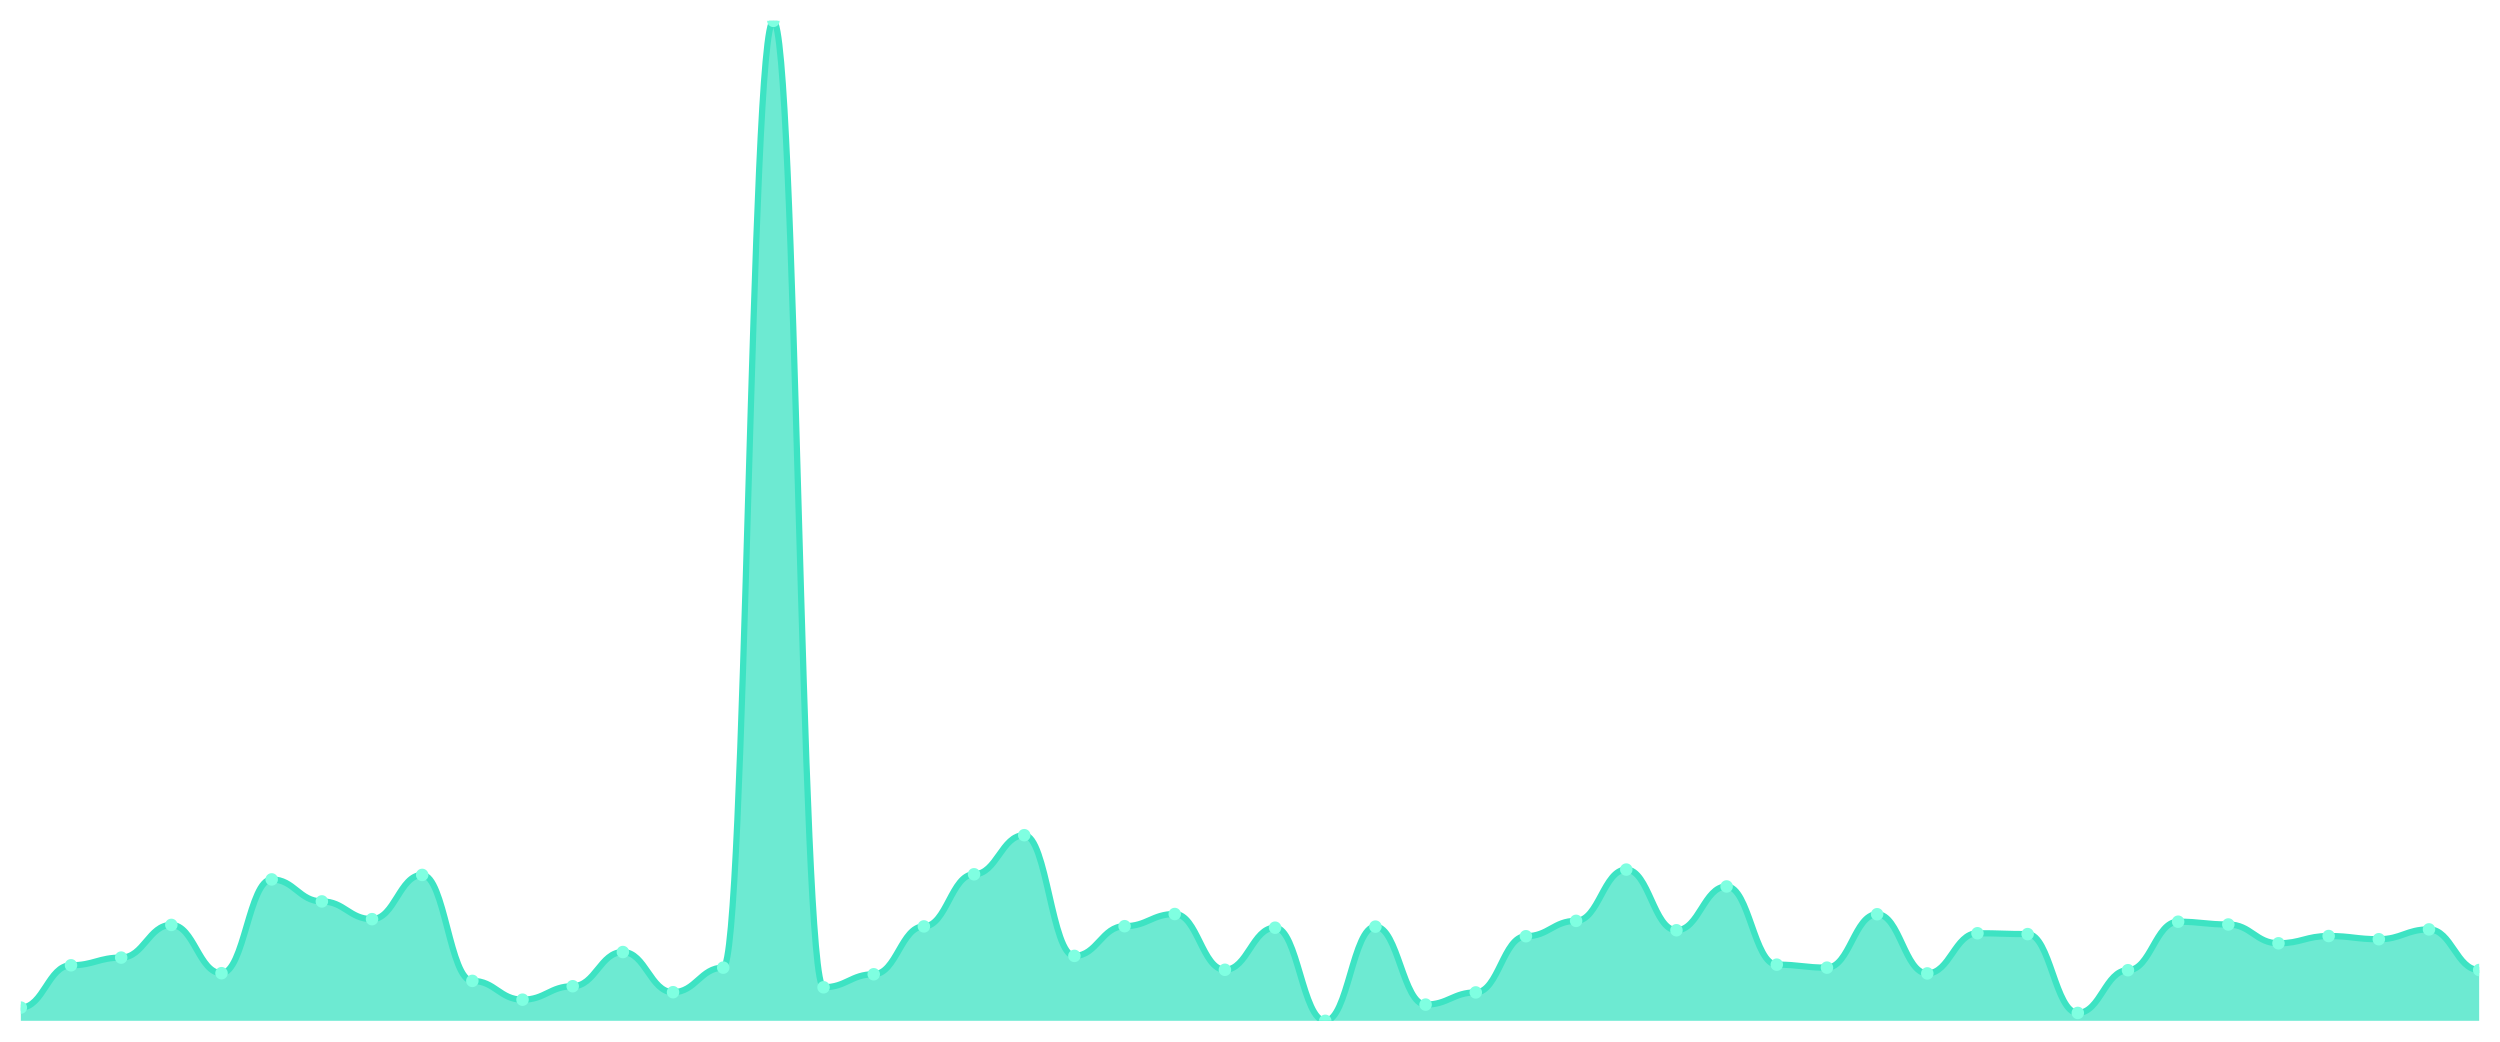
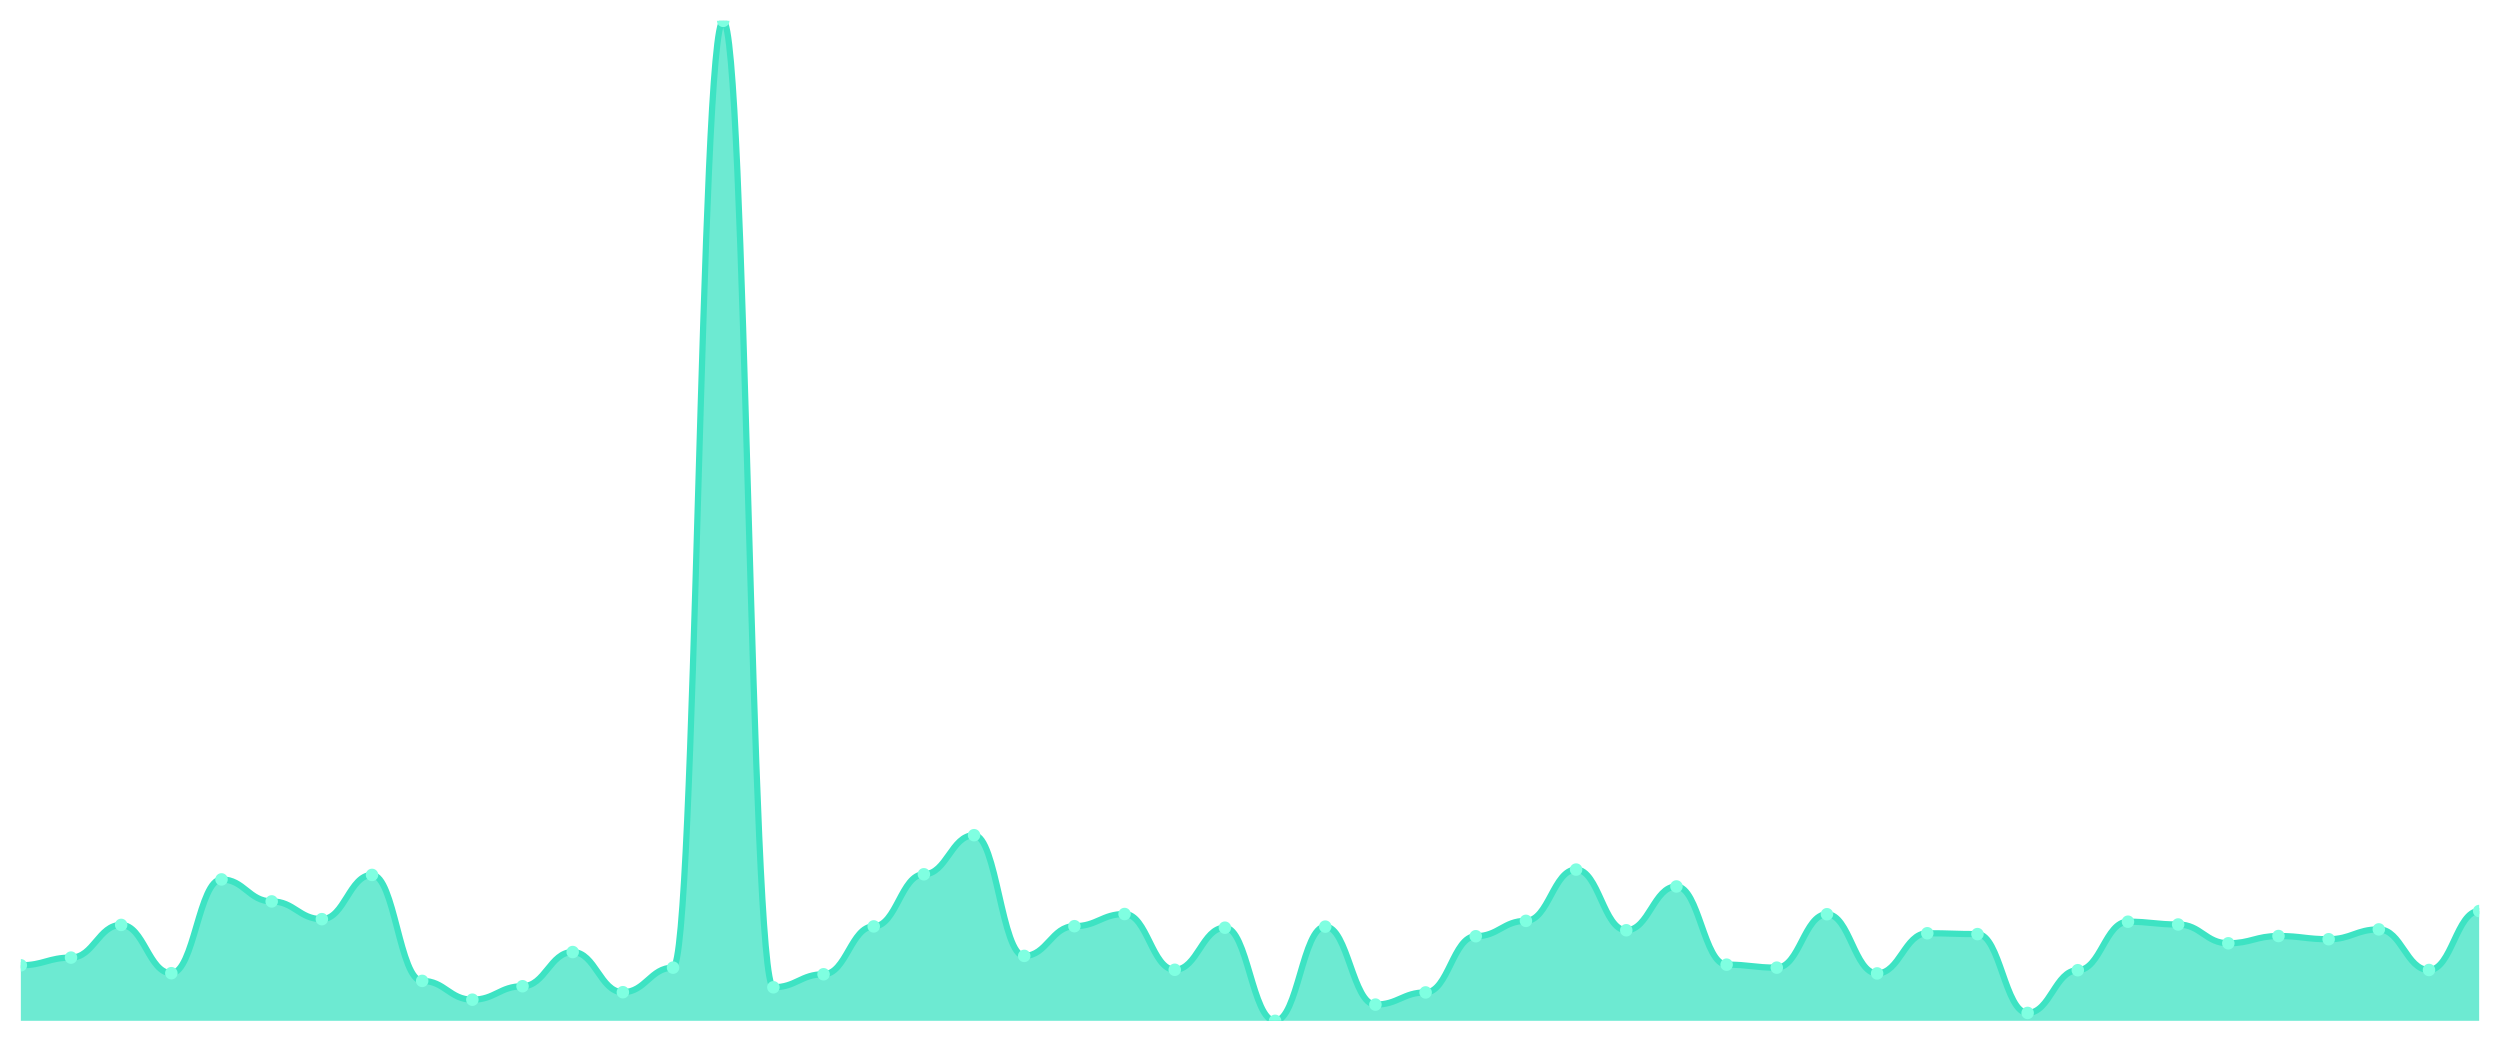
<svg xmlns="http://www.w3.org/2000/svg" viewBox="0 0 1200 500" width="1200" height="500">
  <defs>
    <clipPath id="c">
      <rect x="10" y="10" width="1180" height="480" />
    </clipPath>
  </defs>
  <rect width="1200" height="500" fill="none" />
  <g clip-path="url(#c)">
-     <path d="M 10,490 L 10,483.642 C 20.837,483.642 23.245,463.339 34.082,463.339 C 44.918,463.339 47.327,459.648 58.163,459.648 C 69,459.648 71.408,443.959 82.245,443.959 C 93.082,443.959 95.49,467.133 106.327,467.133 C 117.163,467.133 119.571,422.117 130.408,422.117 C 141.245,422.117 143.653,432.679 154.49,432.679 C 165.327,432.679 167.735,441.19 178.571,441.19 C 189.408,441.19 191.816,419.964 202.653,419.964 C 213.49,419.964 215.898,470.825 226.735,470.825 C 237.571,470.825 239.98,479.848 250.816,479.848 C 261.653,479.848 264.061,473.388 274.898,473.388 C 285.735,473.388 288.143,456.981 298.98,456.981 C 309.816,456.981 312.224,476.259 323.061,476.259 C 333.898,476.259 336.306,464.467 347.143,464.467 C 357.98,464.467 360.388,10 371.224,10 C 382.061,10 384.469,473.901 395.306,473.901 C 406.143,473.901 408.551,467.646 419.388,467.646 C 430.224,467.646 432.633,444.676 443.469,444.676 C 454.306,444.676 456.714,419.656 467.551,419.656 C 478.388,419.656 480.796,400.891 491.633,400.891 C 502.469,400.891 504.878,458.827 515.714,458.827 C 526.551,458.827 528.959,444.574 539.796,444.574 C 550.633,444.574 553.041,438.729 563.878,438.729 C 574.714,438.729 577.122,465.492 587.959,465.492 C 598.796,465.492 601.204,445.292 612.041,445.292 C 622.878,445.292 625.286,490 636.122,490 C 646.959,490 649.367,444.779 660.204,444.779 C 671.041,444.779 673.449,482.207 684.286,482.207 C 695.122,482.207 697.531,476.362 708.367,476.362 C 719.204,476.362 721.612,449.393 732.449,449.393 C 743.286,449.393 745.694,442.01 756.531,442.01 C 767.367,442.01 769.776,417.4 780.612,417.4 C 791.449,417.4 793.857,446.522 804.694,446.522 C 815.531,446.522 817.939,425.501 828.776,425.501 C 839.612,425.501 842.02,463.031 852.857,463.031 C 863.694,463.031 866.102,464.467 876.939,464.467 C 887.776,464.467 890.184,438.831 901.02,438.831 C 911.857,438.831 914.265,467.236 925.102,467.236 C 935.939,467.236 938.347,447.958 949.184,447.958 C 960.02,447.958 962.429,448.368 973.265,448.368 C 984.102,448.368 986.51,486.206 997.347,486.206 C 1008.184,486.206 1010.592,465.698 1021.429,465.698 C 1032.265,465.698 1034.673,442.42 1045.51,442.42 C 1056.347,442.42 1058.755,443.753 1069.592,443.753 C 1080.429,443.753 1082.837,452.777 1093.673,452.777 C 1104.51,452.777 1106.918,449.291 1117.755,449.291 C 1128.592,449.291 1131,450.829 1141.837,450.829 C 1152.673,450.829 1155.082,446.112 1165.918,446.112 C 1176.755,446.112 1179.163,465.595 1190,465.595 L 1190,490 Z" fill="rgba(61,227,195,0.75)" />
-     <path d="M 10,483.642 C 20.837,483.642 23.245,463.339 34.082,463.339 C 44.918,463.339 47.327,459.648 58.163,459.648 C 69,459.648 71.408,443.959 82.245,443.959 C 93.082,443.959 95.49,467.133 106.327,467.133 C 117.163,467.133 119.571,422.117 130.408,422.117 C 141.245,422.117 143.653,432.679 154.49,432.679 C 165.327,432.679 167.735,441.19 178.571,441.19 C 189.408,441.19 191.816,419.964 202.653,419.964 C 213.49,419.964 215.898,470.825 226.735,470.825 C 237.571,470.825 239.98,479.848 250.816,479.848 C 261.653,479.848 264.061,473.388 274.898,473.388 C 285.735,473.388 288.143,456.981 298.98,456.981 C 309.816,456.981 312.224,476.259 323.061,476.259 C 333.898,476.259 336.306,464.467 347.143,464.467 C 357.98,464.467 360.388,10 371.224,10 C 382.061,10 384.469,473.901 395.306,473.901 C 406.143,473.901 408.551,467.646 419.388,467.646 C 430.224,467.646 432.633,444.676 443.469,444.676 C 454.306,444.676 456.714,419.656 467.551,419.656 C 478.388,419.656 480.796,400.891 491.633,400.891 C 502.469,400.891 504.878,458.827 515.714,458.827 C 526.551,458.827 528.959,444.574 539.796,444.574 C 550.633,444.574 553.041,438.729 563.878,438.729 C 574.714,438.729 577.122,465.492 587.959,465.492 C 598.796,465.492 601.204,445.292 612.041,445.292 C 622.878,445.292 625.286,490 636.122,490 C 646.959,490 649.367,444.779 660.204,444.779 C 671.041,444.779 673.449,482.207 684.286,482.207 C 695.122,482.207 697.531,476.362 708.367,476.362 C 719.204,476.362 721.612,449.393 732.449,449.393 C 743.286,449.393 745.694,442.01 756.531,442.01 C 767.367,442.01 769.776,417.4 780.612,417.4 C 791.449,417.4 793.857,446.522 804.694,446.522 C 815.531,446.522 817.939,425.501 828.776,425.501 C 839.612,425.501 842.02,463.031 852.857,463.031 C 863.694,463.031 866.102,464.467 876.939,464.467 C 887.776,464.467 890.184,438.831 901.02,438.831 C 911.857,438.831 914.265,467.236 925.102,467.236 C 935.939,467.236 938.347,447.958 949.184,447.958 C 960.02,447.958 962.429,448.368 973.265,448.368 C 984.102,448.368 986.51,486.206 997.347,486.206 C 1008.184,486.206 1010.592,465.698 1021.429,465.698 C 1032.265,465.698 1034.673,442.42 1045.51,442.42 C 1056.347,442.42 1058.755,443.753 1069.592,443.753 C 1080.429,443.753 1082.837,452.777 1093.673,452.777 C 1104.51,452.777 1106.918,449.291 1117.755,449.291 C 1128.592,449.291 1131,450.829 1141.837,450.829 C 1152.673,450.829 1155.082,446.112 1165.918,446.112 C 1176.755,446.112 1179.163,465.595 1190,465.595" fill="none" stroke="#3de3c3" stroke-width="3" stroke-linecap="round" stroke-linejoin="round" />
-     <circle cx="10" cy="483.642" r="3" fill="#7fffe1" />
-     <circle cx="34.082" cy="463.339" r="3" fill="#7fffe1" />
-     <circle cx="58.163" cy="459.648" r="3" fill="#7fffe1" />
-     <circle cx="82.245" cy="443.959" r="3" fill="#7fffe1" />
-     <circle cx="106.327" cy="467.133" r="3" fill="#7fffe1" />
-     <circle cx="130.408" cy="422.117" r="3" fill="#7fffe1" />
-     <circle cx="154.49" cy="432.679" r="3" fill="#7fffe1" />
-     <circle cx="178.571" cy="441.19" r="3" fill="#7fffe1" />
-     <circle cx="202.653" cy="419.964" r="3" fill="#7fffe1" />
-     <circle cx="226.735" cy="470.825" r="3" fill="#7fffe1" />
-     <circle cx="250.816" cy="479.848" r="3" fill="#7fffe1" />
-     <circle cx="274.898" cy="473.388" r="3" fill="#7fffe1" />
-     <circle cx="298.98" cy="456.981" r="3" fill="#7fffe1" />
-     <circle cx="323.061" cy="476.259" r="3" fill="#7fffe1" />
-     <circle cx="347.143" cy="464.467" r="3" fill="#7fffe1" />
-     <circle cx="371.224" cy="10" r="3" fill="#7fffe1" />
-     <circle cx="395.306" cy="473.901" r="3" fill="#7fffe1" />
-     <circle cx="419.388" cy="467.646" r="3" fill="#7fffe1" />
-     <circle cx="443.469" cy="444.676" r="3" fill="#7fffe1" />
-     <circle cx="467.551" cy="419.656" r="3" fill="#7fffe1" />
-     <circle cx="491.633" cy="400.891" r="3" fill="#7fffe1" />
-     <circle cx="515.714" cy="458.827" r="3" fill="#7fffe1" />
-     <circle cx="539.796" cy="444.574" r="3" fill="#7fffe1" />
-     <circle cx="563.878" cy="438.729" r="3" fill="#7fffe1" />
-     <circle cx="587.959" cy="465.492" r="3" fill="#7fffe1" />
-     <circle cx="612.041" cy="445.292" r="3" fill="#7fffe1" />
-     <circle cx="636.122" cy="490" r="3" fill="#7fffe1" />
-     <circle cx="660.204" cy="444.779" r="3" fill="#7fffe1" />
-     <circle cx="684.286" cy="482.207" r="3" fill="#7fffe1" />
-     <circle cx="708.367" cy="476.362" r="3" fill="#7fffe1" />
-     <circle cx="732.449" cy="449.393" r="3" fill="#7fffe1" />
-     <circle cx="756.531" cy="442.01" r="3" fill="#7fffe1" />
-     <circle cx="780.612" cy="417.4" r="3" fill="#7fffe1" />
-     <circle cx="804.694" cy="446.522" r="3" fill="#7fffe1" />
-     <circle cx="828.776" cy="425.501" r="3" fill="#7fffe1" />
-     <circle cx="852.857" cy="463.031" r="3" fill="#7fffe1" />
-     <circle cx="876.939" cy="464.467" r="3" fill="#7fffe1" />
-     <circle cx="901.02" cy="438.831" r="3" fill="#7fffe1" />
-     <circle cx="925.102" cy="467.236" r="3" fill="#7fffe1" />
-     <circle cx="949.184" cy="447.958" r="3" fill="#7fffe1" />
-     <circle cx="973.265" cy="448.368" r="3" fill="#7fffe1" />
-     <circle cx="997.347" cy="486.206" r="3" fill="#7fffe1" />
-     <circle cx="1021.429" cy="465.698" r="3" fill="#7fffe1" />
-     <circle cx="1045.51" cy="442.42" r="3" fill="#7fffe1" />
-     <circle cx="1069.592" cy="443.753" r="3" fill="#7fffe1" />
-     <circle cx="1093.673" cy="452.777" r="3" fill="#7fffe1" />
-     <circle cx="1117.755" cy="449.291" r="3" fill="#7fffe1" />
-     <circle cx="1141.837" cy="450.829" r="3" fill="#7fffe1" />
-     <circle cx="1165.918" cy="446.112" r="3" fill="#7fffe1" />
-     <circle cx="1190" cy="465.595" r="3" fill="#7fffe1" />
+     <path d="M 10,490 L 10,463.339 C 20.837,463.339 23.245,459.648 34.082,459.648 C 44.918,459.648 47.327,443.959 58.163,443.959 C 69,443.959 71.408,467.133 82.245,467.133 C 93.082,467.133 95.49,422.117 106.327,422.117 C 117.163,422.117 119.571,432.679 130.408,432.679 C 141.245,432.679 143.653,441.19 154.49,441.19 C 165.327,441.19 167.735,419.964 178.571,419.964 C 189.408,419.964 191.816,470.825 202.653,470.825 C 213.49,470.825 215.898,479.848 226.735,479.848 C 237.571,479.848 239.98,473.388 250.816,473.388 C 261.653,473.388 264.061,456.981 274.898,456.981 C 285.735,456.981 288.143,476.259 298.98,476.259 C 309.816,476.259 312.224,464.467 323.061,464.467 C 333.898,464.467 336.306,10 347.143,10 C 357.98,10 360.388,473.901 371.224,473.901 C 382.061,473.901 384.469,467.646 395.306,467.646 C 406.143,467.646 408.551,444.676 419.388,444.676 C 430.224,444.676 432.633,419.656 443.469,419.656 C 454.306,419.656 456.714,400.891 467.551,400.891 C 478.388,400.891 480.796,458.827 491.633,458.827 C 502.469,458.827 504.878,444.574 515.714,444.574 C 526.551,444.574 528.959,438.729 539.796,438.729 C 550.633,438.729 553.041,465.492 563.878,465.492 C 574.714,465.492 577.122,445.292 587.959,445.292 C 598.796,445.292 601.204,490 612.041,490 C 622.878,490 625.286,444.779 636.122,444.779 C 646.959,444.779 649.367,482.207 660.204,482.207 C 671.041,482.207 673.449,476.362 684.286,476.362 C 695.122,476.362 697.531,449.393 708.367,449.393 C 719.204,449.393 721.612,442.01 732.449,442.01 C 743.286,442.01 745.694,417.4 756.531,417.4 C 767.367,417.4 769.776,446.522 780.612,446.522 C 791.449,446.522 793.857,425.501 804.694,425.501 C 815.531,425.501 817.939,463.031 828.776,463.031 C 839.612,463.031 842.02,464.467 852.857,464.467 C 863.694,464.467 866.102,438.831 876.939,438.831 C 887.776,438.831 890.184,467.236 901.02,467.236 C 911.857,467.236 914.265,447.958 925.102,447.958 C 935.939,447.958 938.347,448.368 949.184,448.368 C 960.02,448.368 962.429,486.206 973.265,486.206 C 984.102,486.206 986.51,465.698 997.347,465.698 C 1008.184,465.698 1010.592,442.42 1021.429,442.42 C 1032.265,442.42 1034.673,443.753 1045.51,443.753 C 1056.347,443.753 1058.755,452.777 1069.592,452.777 C 1080.429,452.777 1082.837,449.291 1093.673,449.291 C 1104.51,449.291 1106.918,450.829 1117.755,450.829 C 1128.592,450.829 1131,446.112 1141.837,446.112 C 1152.673,446.112 1155.082,465.595 1165.918,465.595 C 1176.755,465.595 1179.163,437.293 1190,437.293 L 1190,490 Z" fill="rgba(61,227,195,0.75)" />
+     <path d="M 10,463.339 C 20.837,463.339 23.245,459.648 34.082,459.648 C 44.918,459.648 47.327,443.959 58.163,443.959 C 69,443.959 71.408,467.133 82.245,467.133 C 93.082,467.133 95.49,422.117 106.327,422.117 C 117.163,422.117 119.571,432.679 130.408,432.679 C 141.245,432.679 143.653,441.19 154.49,441.19 C 165.327,441.19 167.735,419.964 178.571,419.964 C 189.408,419.964 191.816,470.825 202.653,470.825 C 213.49,470.825 215.898,479.848 226.735,479.848 C 237.571,479.848 239.98,473.388 250.816,473.388 C 261.653,473.388 264.061,456.981 274.898,456.981 C 285.735,456.981 288.143,476.259 298.98,476.259 C 309.816,476.259 312.224,464.467 323.061,464.467 C 333.898,464.467 336.306,10 347.143,10 C 357.98,10 360.388,473.901 371.224,473.901 C 382.061,473.901 384.469,467.646 395.306,467.646 C 406.143,467.646 408.551,444.676 419.388,444.676 C 430.224,444.676 432.633,419.656 443.469,419.656 C 454.306,419.656 456.714,400.891 467.551,400.891 C 478.388,400.891 480.796,458.827 491.633,458.827 C 502.469,458.827 504.878,444.574 515.714,444.574 C 526.551,444.574 528.959,438.729 539.796,438.729 C 550.633,438.729 553.041,465.492 563.878,465.492 C 574.714,465.492 577.122,445.292 587.959,445.292 C 598.796,445.292 601.204,490 612.041,490 C 622.878,490 625.286,444.779 636.122,444.779 C 646.959,444.779 649.367,482.207 660.204,482.207 C 671.041,482.207 673.449,476.362 684.286,476.362 C 695.122,476.362 697.531,449.393 708.367,449.393 C 719.204,449.393 721.612,442.01 732.449,442.01 C 743.286,442.01 745.694,417.4 756.531,417.4 C 767.367,417.4 769.776,446.522 780.612,446.522 C 791.449,446.522 793.857,425.501 804.694,425.501 C 815.531,425.501 817.939,463.031 828.776,463.031 C 839.612,463.031 842.02,464.467 852.857,464.467 C 863.694,464.467 866.102,438.831 876.939,438.831 C 887.776,438.831 890.184,467.236 901.02,467.236 C 911.857,467.236 914.265,447.958 925.102,447.958 C 935.939,447.958 938.347,448.368 949.184,448.368 C 960.02,448.368 962.429,486.206 973.265,486.206 C 984.102,486.206 986.51,465.698 997.347,465.698 C 1008.184,465.698 1010.592,442.42 1021.429,442.42 C 1032.265,442.42 1034.673,443.753 1045.51,443.753 C 1056.347,443.753 1058.755,452.777 1069.592,452.777 C 1080.429,452.777 1082.837,449.291 1093.673,449.291 C 1104.51,449.291 1106.918,450.829 1117.755,450.829 C 1128.592,450.829 1131,446.112 1141.837,446.112 C 1152.673,446.112 1155.082,465.595 1165.918,465.595 C 1176.755,465.595 1179.163,437.293 1190,437.293" fill="none" stroke="#3de3c3" stroke-width="3" stroke-linecap="round" stroke-linejoin="round" />
+     <circle cx="10" cy="463.339" r="3" fill="#7fffe1" />
+     <circle cx="34.082" cy="459.648" r="3" fill="#7fffe1" />
+     <circle cx="58.163" cy="443.959" r="3" fill="#7fffe1" />
+     <circle cx="82.245" cy="467.133" r="3" fill="#7fffe1" />
+     <circle cx="106.327" cy="422.117" r="3" fill="#7fffe1" />
+     <circle cx="130.408" cy="432.679" r="3" fill="#7fffe1" />
+     <circle cx="154.49" cy="441.19" r="3" fill="#7fffe1" />
+     <circle cx="178.571" cy="419.964" r="3" fill="#7fffe1" />
+     <circle cx="202.653" cy="470.825" r="3" fill="#7fffe1" />
+     <circle cx="226.735" cy="479.848" r="3" fill="#7fffe1" />
+     <circle cx="250.816" cy="473.388" r="3" fill="#7fffe1" />
+     <circle cx="274.898" cy="456.981" r="3" fill="#7fffe1" />
+     <circle cx="298.98" cy="476.259" r="3" fill="#7fffe1" />
+     <circle cx="323.061" cy="464.467" r="3" fill="#7fffe1" />
+     <circle cx="347.143" cy="10" r="3" fill="#7fffe1" />
+     <circle cx="371.224" cy="473.901" r="3" fill="#7fffe1" />
+     <circle cx="395.306" cy="467.646" r="3" fill="#7fffe1" />
+     <circle cx="419.388" cy="444.676" r="3" fill="#7fffe1" />
+     <circle cx="443.469" cy="419.656" r="3" fill="#7fffe1" />
+     <circle cx="467.551" cy="400.891" r="3" fill="#7fffe1" />
+     <circle cx="491.633" cy="458.827" r="3" fill="#7fffe1" />
+     <circle cx="515.714" cy="444.574" r="3" fill="#7fffe1" />
+     <circle cx="539.796" cy="438.729" r="3" fill="#7fffe1" />
+     <circle cx="563.878" cy="465.492" r="3" fill="#7fffe1" />
+     <circle cx="587.959" cy="445.292" r="3" fill="#7fffe1" />
+     <circle cx="612.041" cy="490" r="3" fill="#7fffe1" />
+     <circle cx="636.122" cy="444.779" r="3" fill="#7fffe1" />
+     <circle cx="660.204" cy="482.207" r="3" fill="#7fffe1" />
+     <circle cx="684.286" cy="476.362" r="3" fill="#7fffe1" />
+     <circle cx="708.367" cy="449.393" r="3" fill="#7fffe1" />
+     <circle cx="732.449" cy="442.01" r="3" fill="#7fffe1" />
+     <circle cx="756.531" cy="417.4" r="3" fill="#7fffe1" />
+     <circle cx="780.612" cy="446.522" r="3" fill="#7fffe1" />
+     <circle cx="804.694" cy="425.501" r="3" fill="#7fffe1" />
+     <circle cx="828.776" cy="463.031" r="3" fill="#7fffe1" />
+     <circle cx="852.857" cy="464.467" r="3" fill="#7fffe1" />
+     <circle cx="876.939" cy="438.831" r="3" fill="#7fffe1" />
+     <circle cx="901.02" cy="467.236" r="3" fill="#7fffe1" />
+     <circle cx="925.102" cy="447.958" r="3" fill="#7fffe1" />
+     <circle cx="949.184" cy="448.368" r="3" fill="#7fffe1" />
+     <circle cx="973.265" cy="486.206" r="3" fill="#7fffe1" />
+     <circle cx="997.347" cy="465.698" r="3" fill="#7fffe1" />
+     <circle cx="1021.429" cy="442.42" r="3" fill="#7fffe1" />
+     <circle cx="1045.51" cy="443.753" r="3" fill="#7fffe1" />
+     <circle cx="1069.592" cy="452.777" r="3" fill="#7fffe1" />
+     <circle cx="1093.673" cy="449.291" r="3" fill="#7fffe1" />
+     <circle cx="1117.755" cy="450.829" r="3" fill="#7fffe1" />
+     <circle cx="1141.837" cy="446.112" r="3" fill="#7fffe1" />
+     <circle cx="1165.918" cy="465.595" r="3" fill="#7fffe1" />
+     <circle cx="1190" cy="437.293" r="3" fill="#7fffe1" />
  </g>
</svg>
